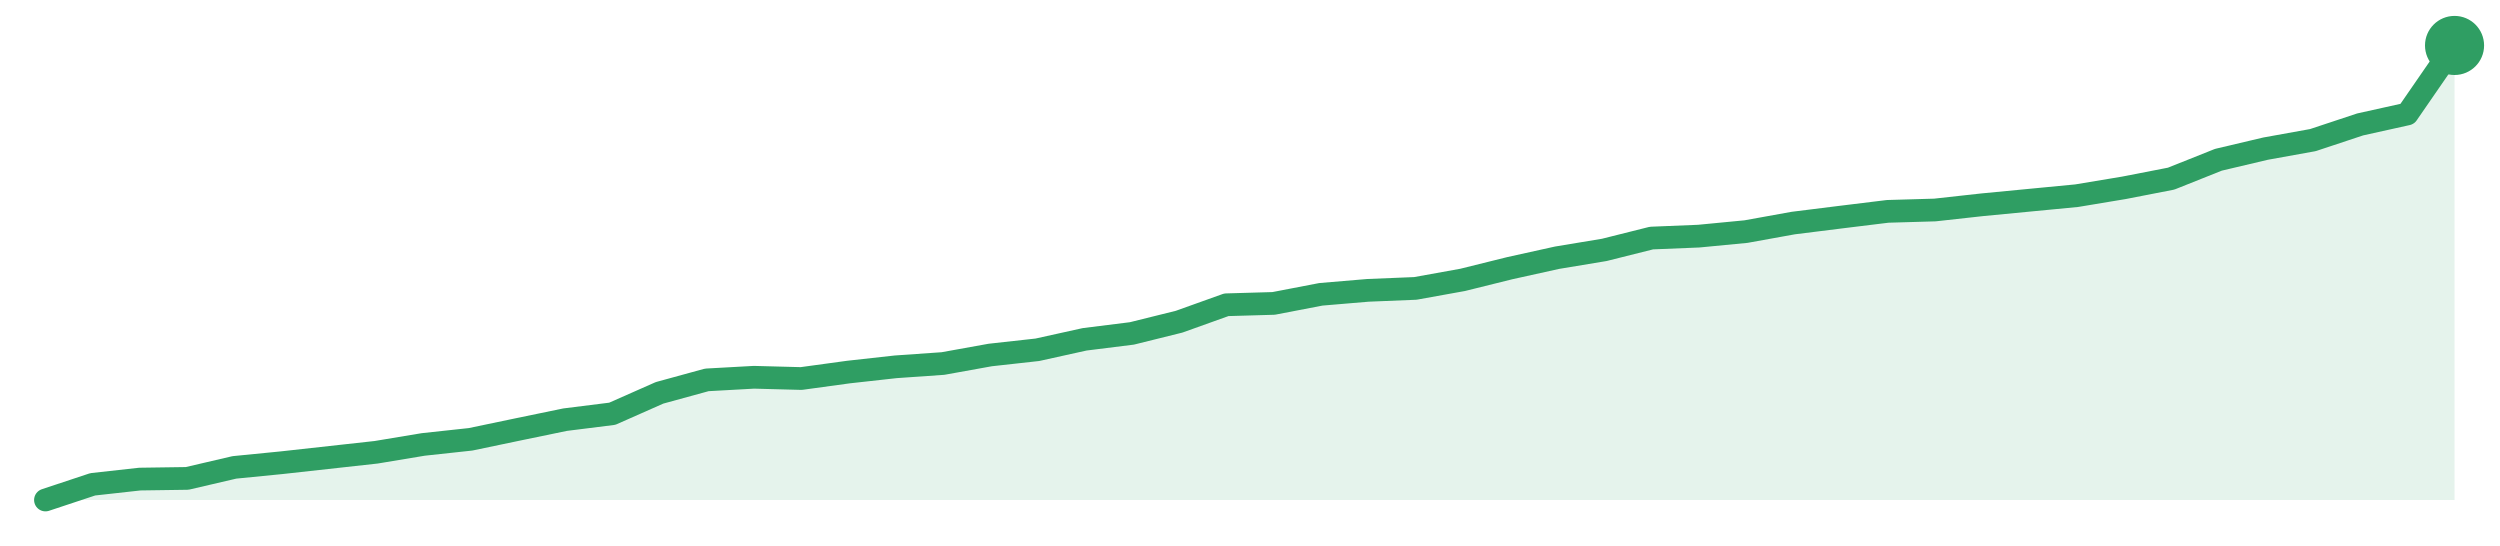
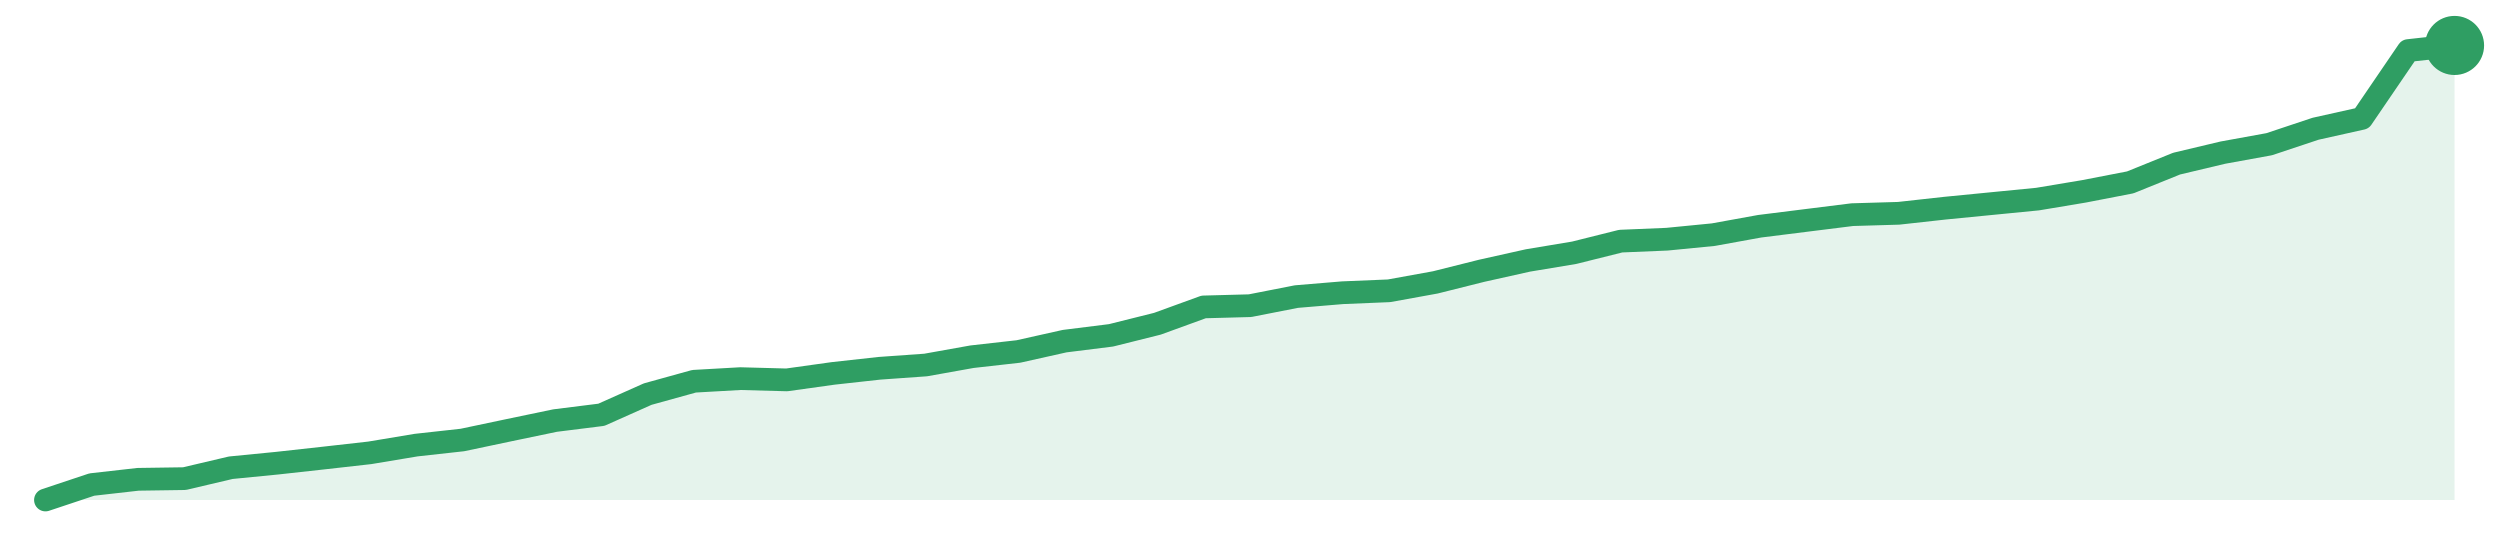
<svg xmlns="http://www.w3.org/2000/svg" width="220" height="48" viewBox="0 0 220 48" role="img" aria-label="trend">
-   <path d="M4.0,44.0 L4.0,44.0 L8.16,42.62 L12.31,42.16 L16.47,42.1 L20.63,41.13 L24.78,40.72 L28.94,40.26 L33.1,39.8 L37.25,39.11 L41.41,38.66 L45.57,37.79 L49.73,36.93 L53.88,36.41 L58.04,34.57 L62.2,33.43 L66.35,33.2 L70.51,33.31 L74.67,32.74 L78.82,32.28 L82.98,31.99 L87.14,31.24 L91.29,30.78 L95.45,29.86 L99.61,29.34 L103.76,28.31 L107.92,26.82 L112.08,26.7 L116.24,25.9 L120.39,25.55 L124.55,25.38 L128.71,24.63 L132.86,23.6 L137.02,22.68 L141.18,21.99 L145.33,20.95 L149.49,20.78 L153.65,20.38 L157.8,19.63 L161.96,19.11 L166.12,18.6 L170.27,18.48 L174.43,18.02 L178.59,17.62 L182.75,17.22 L186.9,16.53 L191.06,15.72 L195.22,14.06 L199.37,13.08 L203.53,12.33 L207.69,10.95 L211.84,10.03 L216.0,4.0 L216.0,44.0 Z" fill="#2f9e631f" />
-   <path d="M4.0,44.0 L8.16,42.62 L12.31,42.16 L16.47,42.1 L20.63,41.13 L24.78,40.72 L28.94,40.26 L33.1,39.8 L37.25,39.11 L41.41,38.66 L45.57,37.79 L49.73,36.93 L53.88,36.41 L58.04,34.57 L62.2,33.43 L66.35,33.2 L70.51,33.31 L74.67,32.74 L78.82,32.28 L82.98,31.99 L87.14,31.24 L91.29,30.78 L95.45,29.86 L99.61,29.34 L103.76,28.31 L107.92,26.82 L112.08,26.7 L116.24,25.9 L120.39,25.55 L124.55,25.38 L128.71,24.63 L132.86,23.6 L137.02,22.68 L141.18,21.99 L145.33,20.95 L149.49,20.78 L153.65,20.38 L157.8,19.63 L161.96,19.11 L166.12,18.6 L170.27,18.48 L174.43,18.02 L178.59,17.62 L182.75,17.22 L186.9,16.53 L191.06,15.72 L195.22,14.06 L199.37,13.08 L203.53,12.33 L207.69,10.95 L211.84,10.03 L216.0,4.0" fill="none" stroke="#2f9e63" stroke-width="2" stroke-linejoin="round" stroke-linecap="round" />
+   <path d="M4.0,44.0 L4.0,44.0 L8.08,42.64 L12.15,42.18 L16.23,42.12 L20.31,41.16 L24.38,40.76 L28.46,40.31 L32.54,39.85 L36.62,39.17 L40.69,38.72 L44.77,37.86 L48.85,37.01 L52.92,36.5 L57.0,34.68 L61.08,33.55 L65.15,33.32 L69.23,33.43 L73.31,32.86 L77.38,32.41 L81.46,32.12 L85.54,31.39 L89.62,30.93 L93.69,30.02 L97.77,29.51 L101.85,28.49 L105.92,27.01 L110.0,26.9 L114.08,26.1 L118.15,25.76 L122.23,25.59 L126.31,24.85 L130.38,23.83 L134.46,22.92 L138.54,22.24 L142.62,21.22 L146.69,21.05 L150.77,20.65 L154.85,19.91 L158.92,19.4 L163.0,18.89 L167.08,18.77 L171.15,18.32 L175.23,17.92 L179.31,17.52 L183.38,16.84 L187.46,16.05 L191.54,14.4 L195.62,13.43 L199.69,12.69 L203.77,11.33 L207.85,10.42 L211.92,4.45 L216.0,4.0 L216.0,44.0 Z" fill="#2f9e631f" />
+   <path d="M4.0,44.0 L8.08,42.64 L12.15,42.18 L16.23,42.12 L20.31,41.16 L24.38,40.76 L28.46,40.31 L32.54,39.85 L36.62,39.17 L40.69,38.72 L44.77,37.86 L48.85,37.01 L52.92,36.5 L57.0,34.68 L61.08,33.55 L65.15,33.32 L69.23,33.43 L73.31,32.86 L77.38,32.41 L81.46,32.12 L85.54,31.39 L89.62,30.93 L93.69,30.02 L97.77,29.51 L101.85,28.49 L105.92,27.01 L110.0,26.9 L114.08,26.1 L118.15,25.76 L122.23,25.59 L126.31,24.85 L130.38,23.83 L134.46,22.92 L138.54,22.24 L142.62,21.22 L146.69,21.05 L150.77,20.65 L154.85,19.91 L158.92,19.4 L163.0,18.89 L167.08,18.77 L171.15,18.32 L175.23,17.92 L179.31,17.52 L183.38,16.84 L187.46,16.05 L191.54,14.4 L195.62,13.43 L199.69,12.69 L203.77,11.33 L207.85,10.42 L211.92,4.45 L216.0,4.0" fill="none" stroke="#2f9e63" stroke-width="2" stroke-linejoin="round" stroke-linecap="round" />
  <circle cx="216.0" cy="4.0" r="2.6" fill="#2f9e63" />
</svg>
